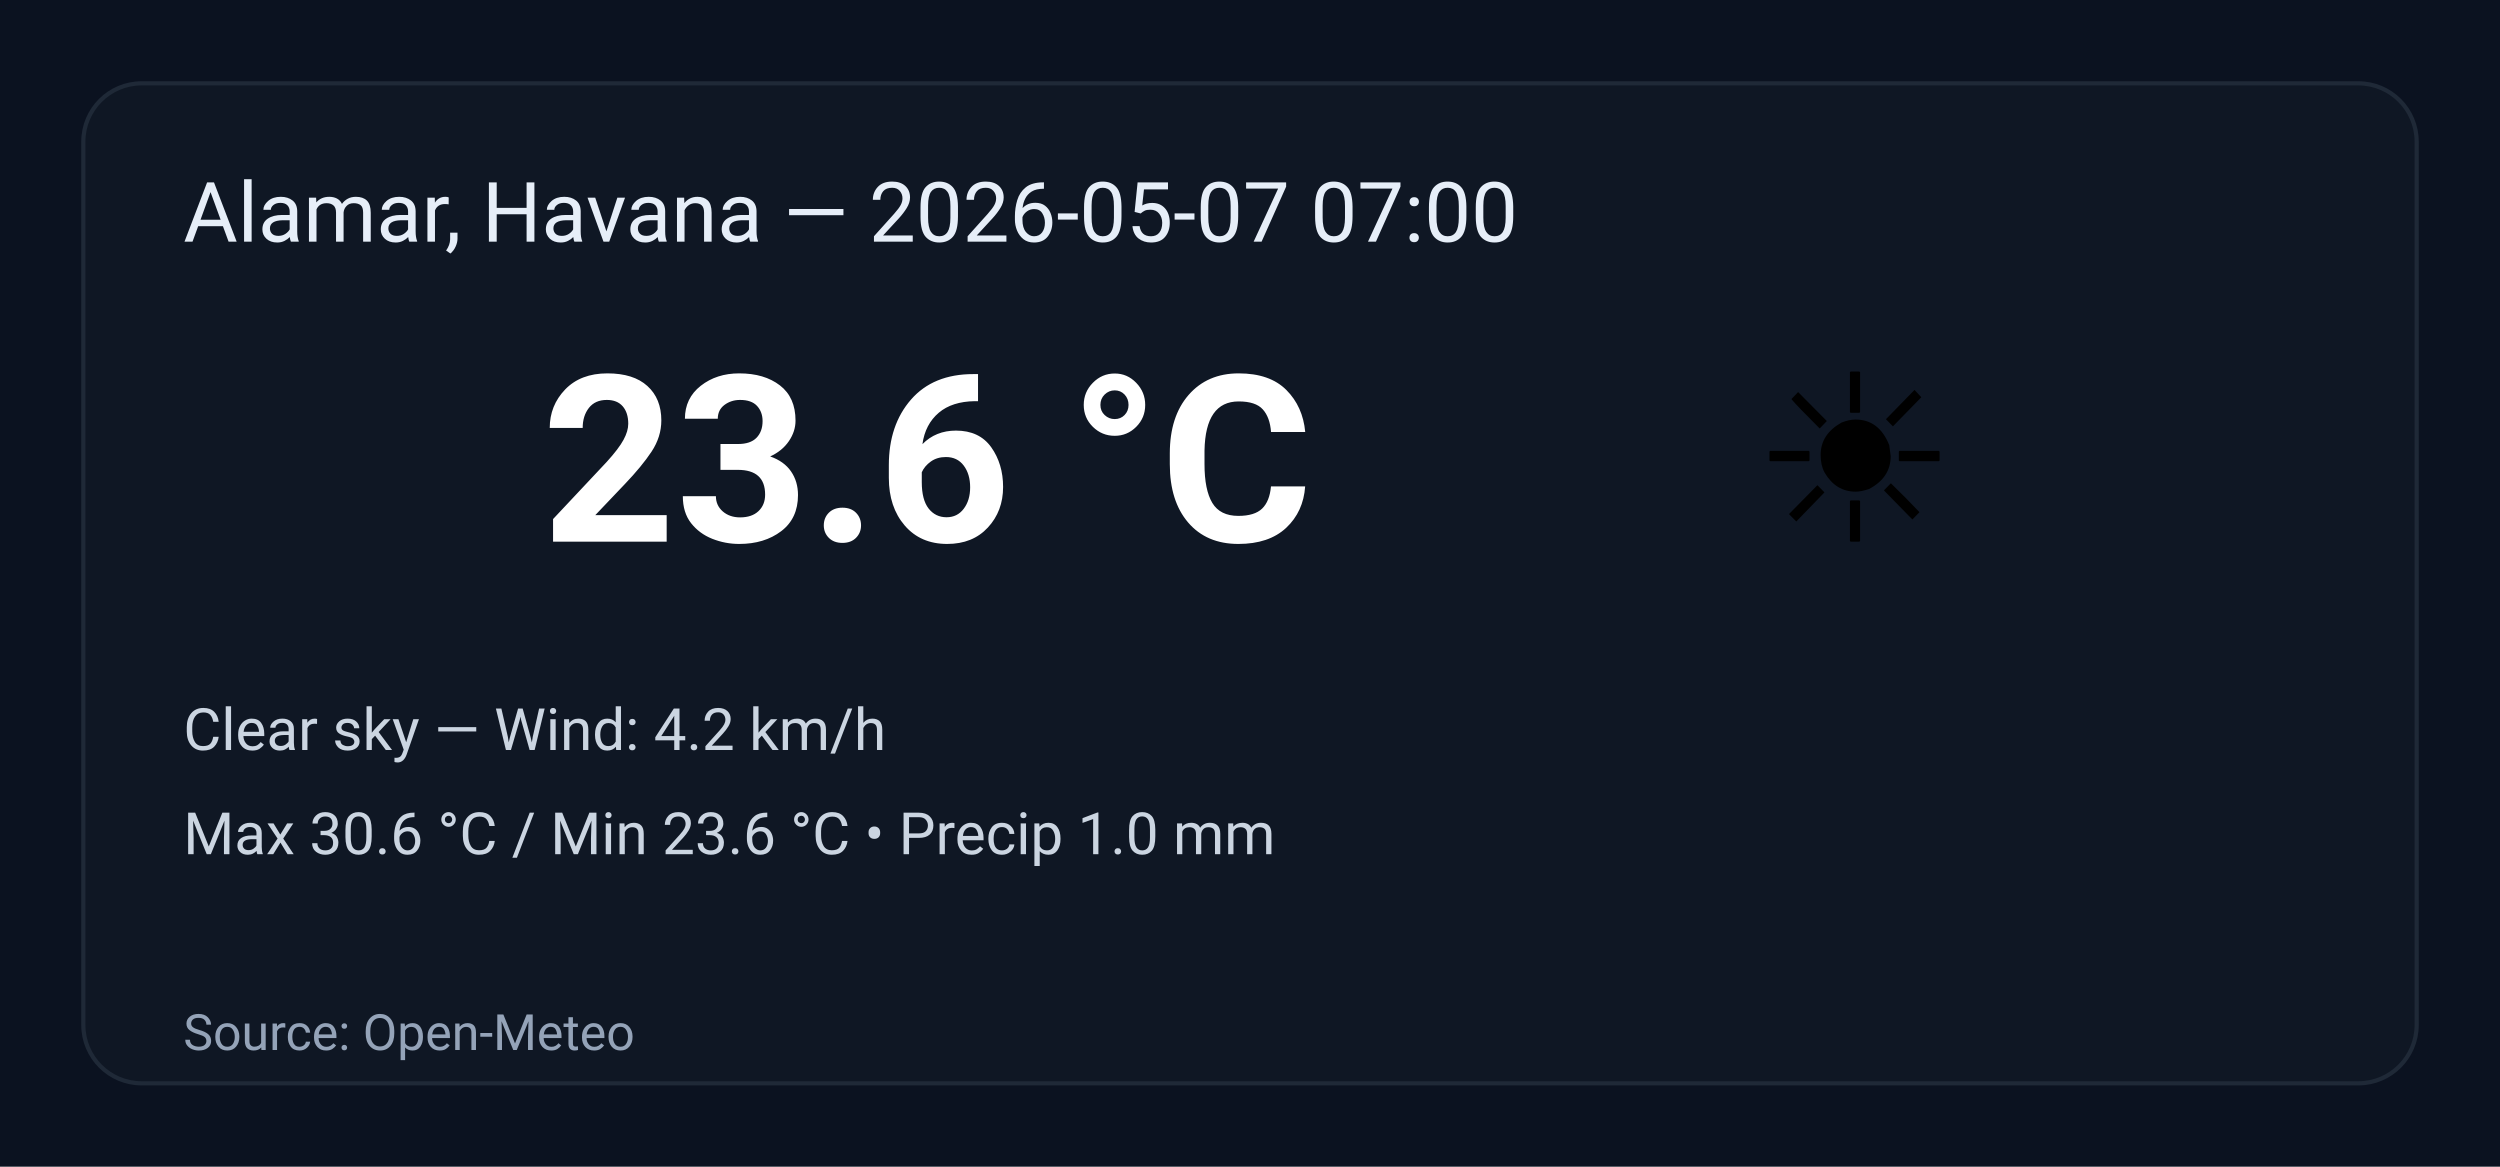
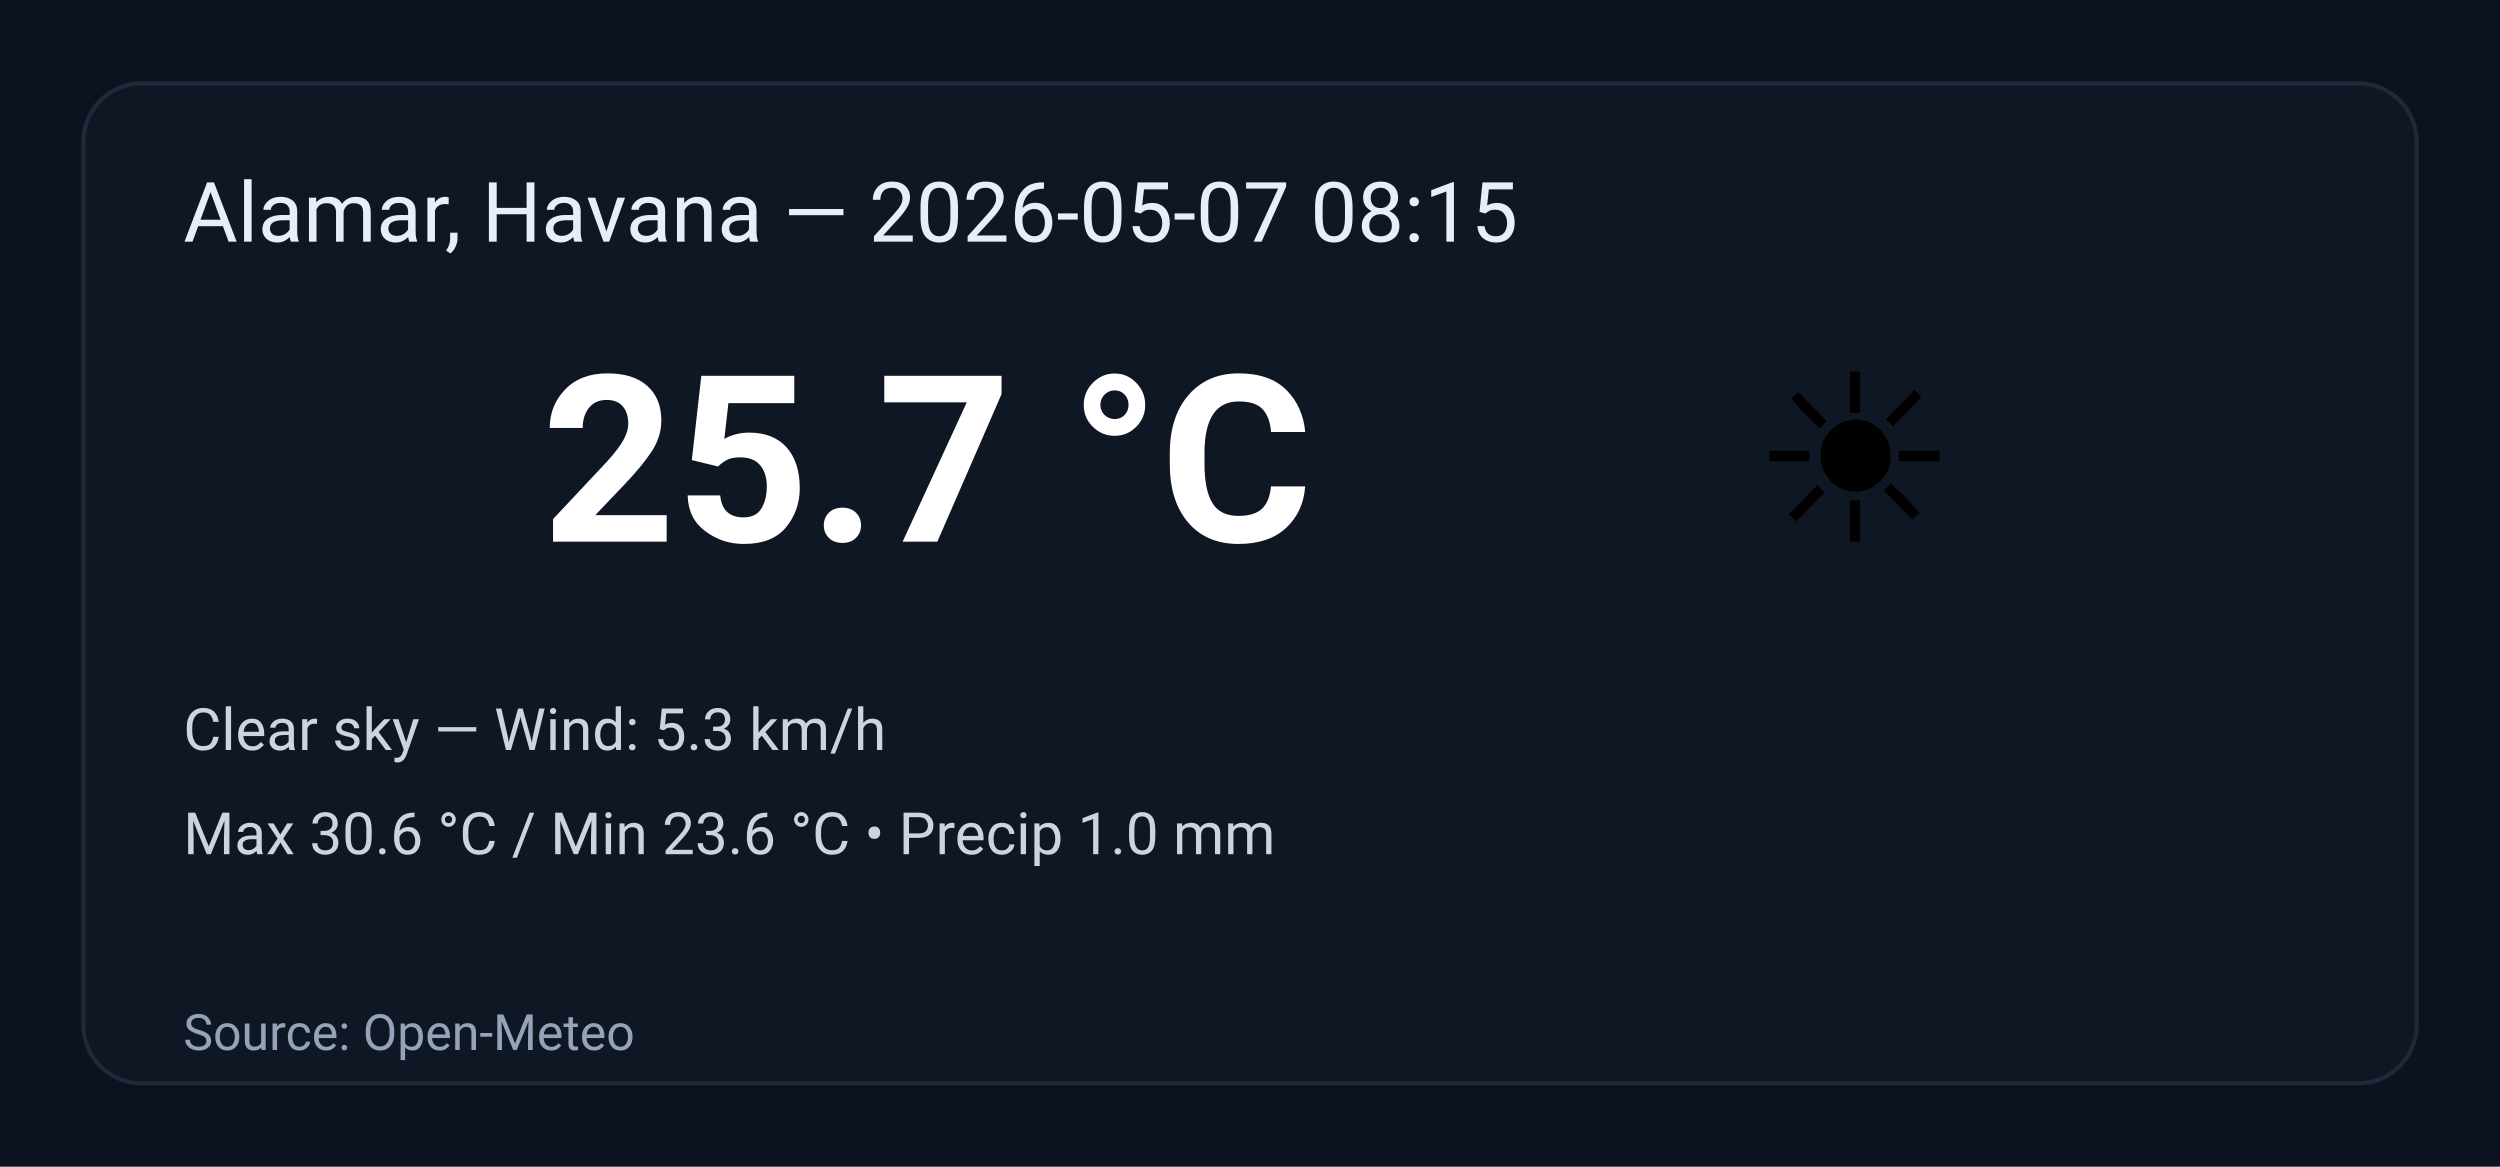
<svg xmlns="http://www.w3.org/2000/svg" width="600" height="280" viewBox="0 0 600 280" role="img" aria-label="Weather summary">
  <style>
    .bg { fill: #0b1220; }
    .card { fill: #0f1724; stroke: #1f2937; stroke-width:1; rx:14; }
    .title { font: 20px 'Segoe UI', Roboto, Arial; fill: #e6eef8; }
    .temp { font: 56px 'Segoe UI', Roboto, Arial; fill: #ffffff; font-weight:700; }
    .emoji { font-size:56px; }
    .meta { font: 14px 'Segoe UI', Roboto, Arial; fill: #cbd5e1; }
    .foot { font: 12px 'Segoe UI', Roboto, Arial; fill: #94a3b8; }
  </style>
  <rect class="bg" width="100%" height="100%" rx="0" />
  <g transform="translate(20,20)">
    <rect class="card" x="0" y="0" width="560" height="240" rx="12" />
-     <text class="title" x="24" y="38">Alamar, Havana — 2026-05-07 07:00</text>
+     <text class="title" x="24" y="38">Alamar, Havana — 2026-05-07 08:15</text>
    <text class="emoji" x="400" y="110">☀️</text>
-     <text class="temp" x="110" y="110">23.6 °C</text>
-     <text class="meta" x="24" y="160">Clear sky — Wind: 4.2 km/h</text>
+     <text class="temp" x="110" y="110">25.7 °C</text>
+     <text class="meta" x="24" y="160">Clear sky — Wind: 5.3 km/h</text>
    <text class="meta" x="24" y="185">Max 30.6 °C / Min 23.6 °C  •  Precip 1.0 mm</text>
    <text class="foot" x="24" y="232">Source: Open-Meteo</text>
  </g>
</svg>
